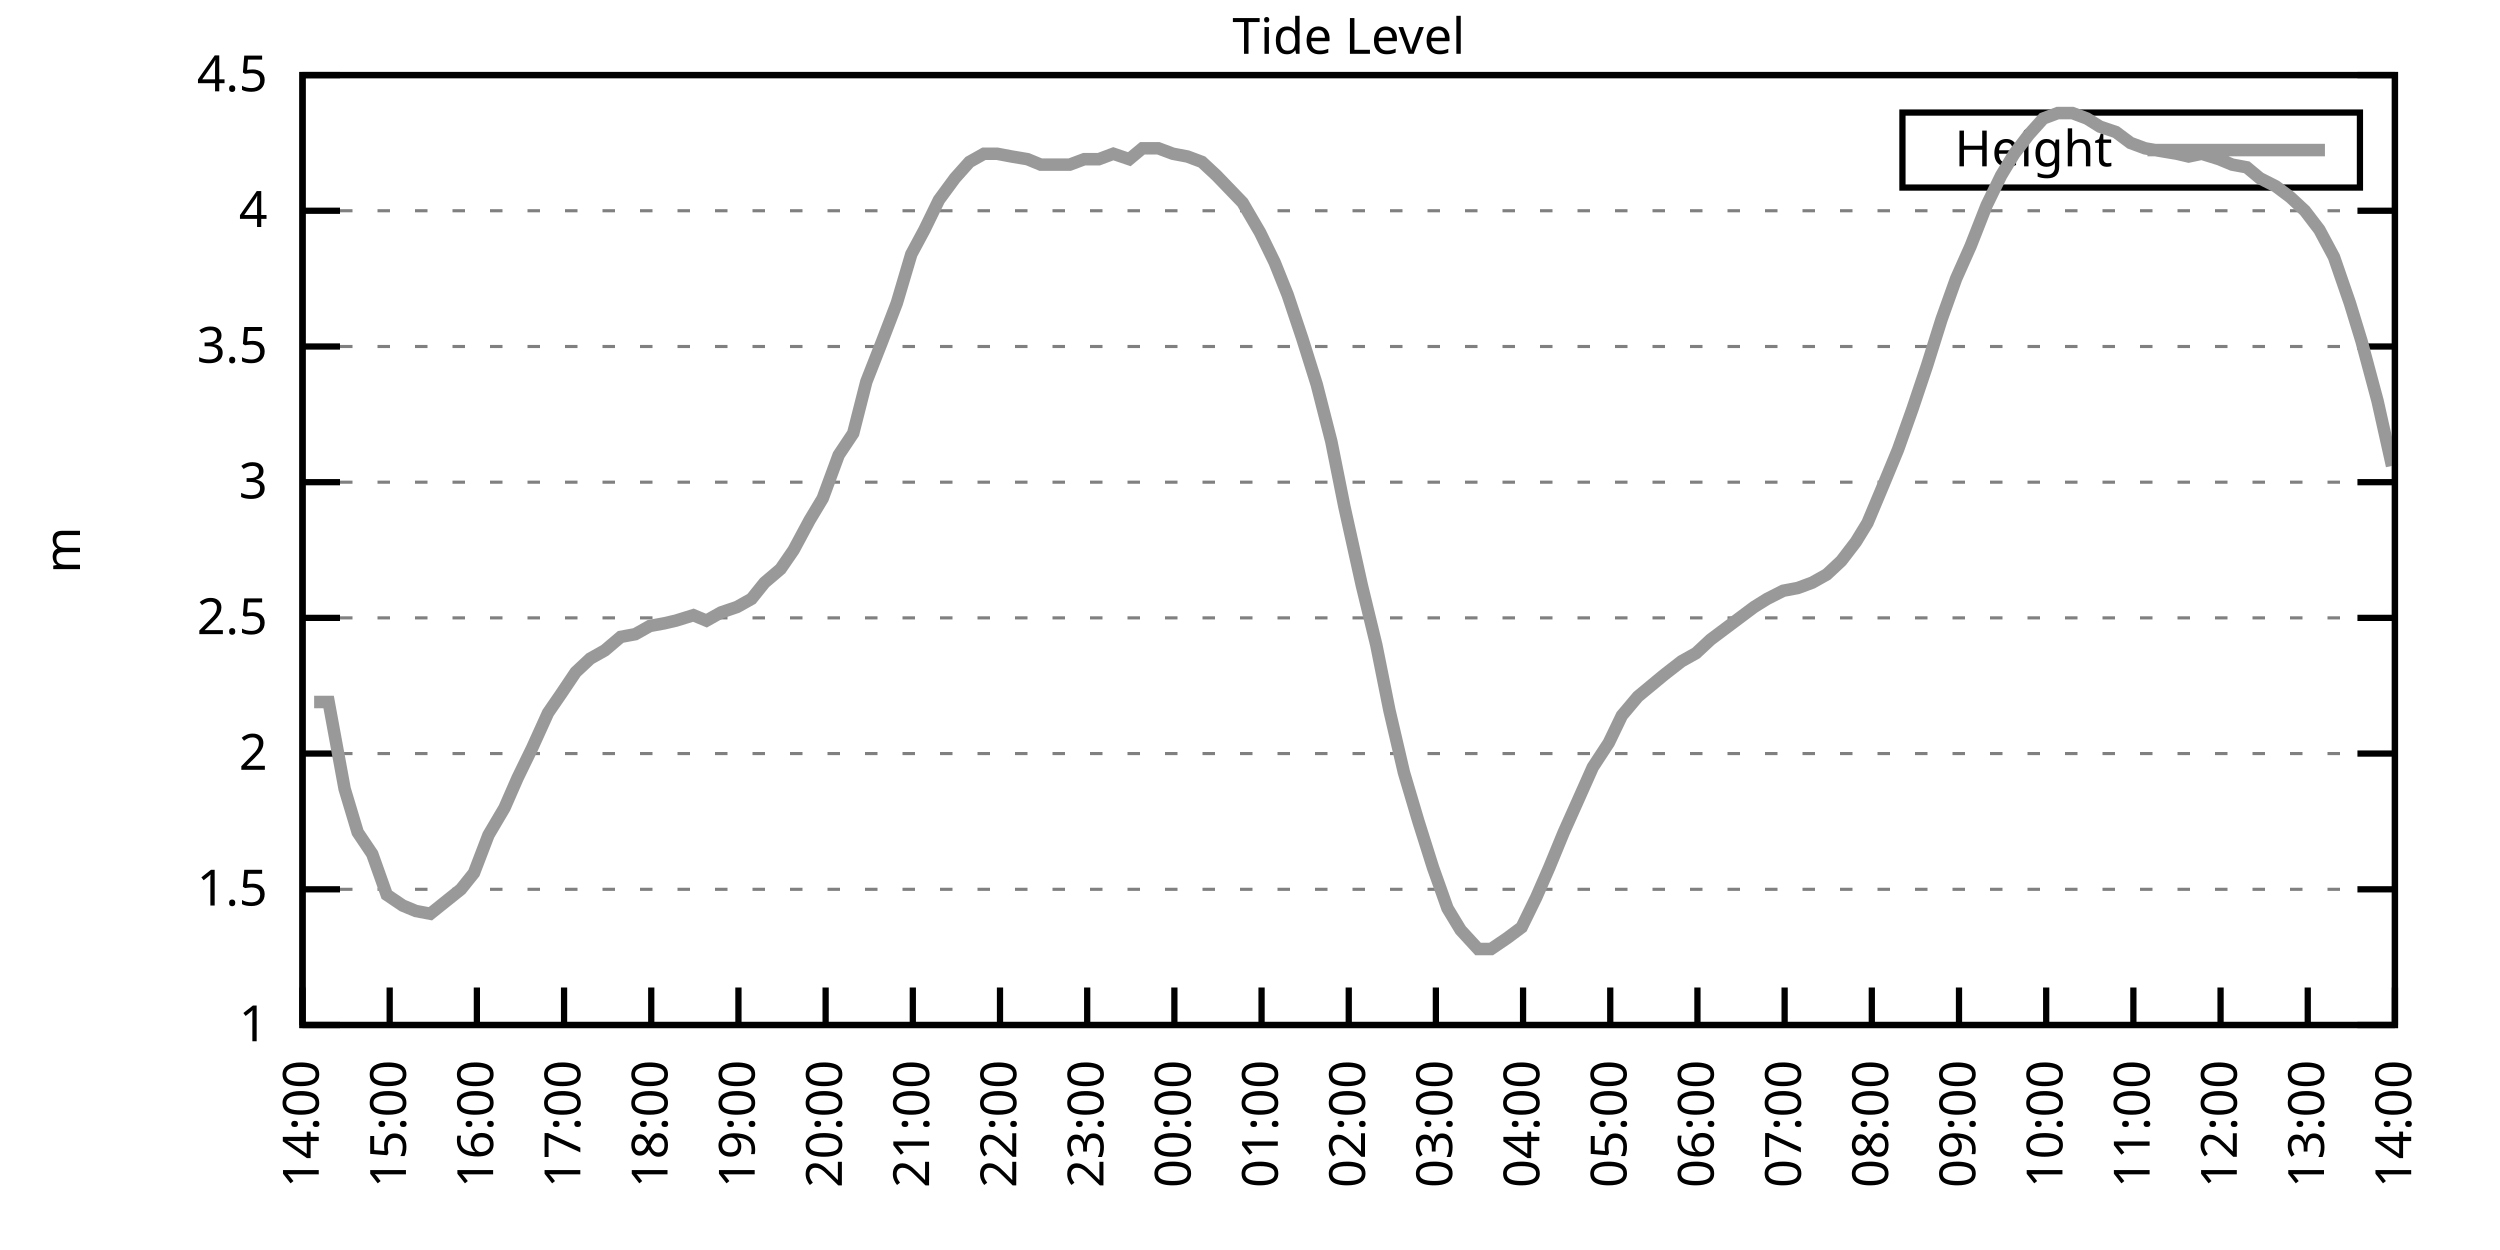
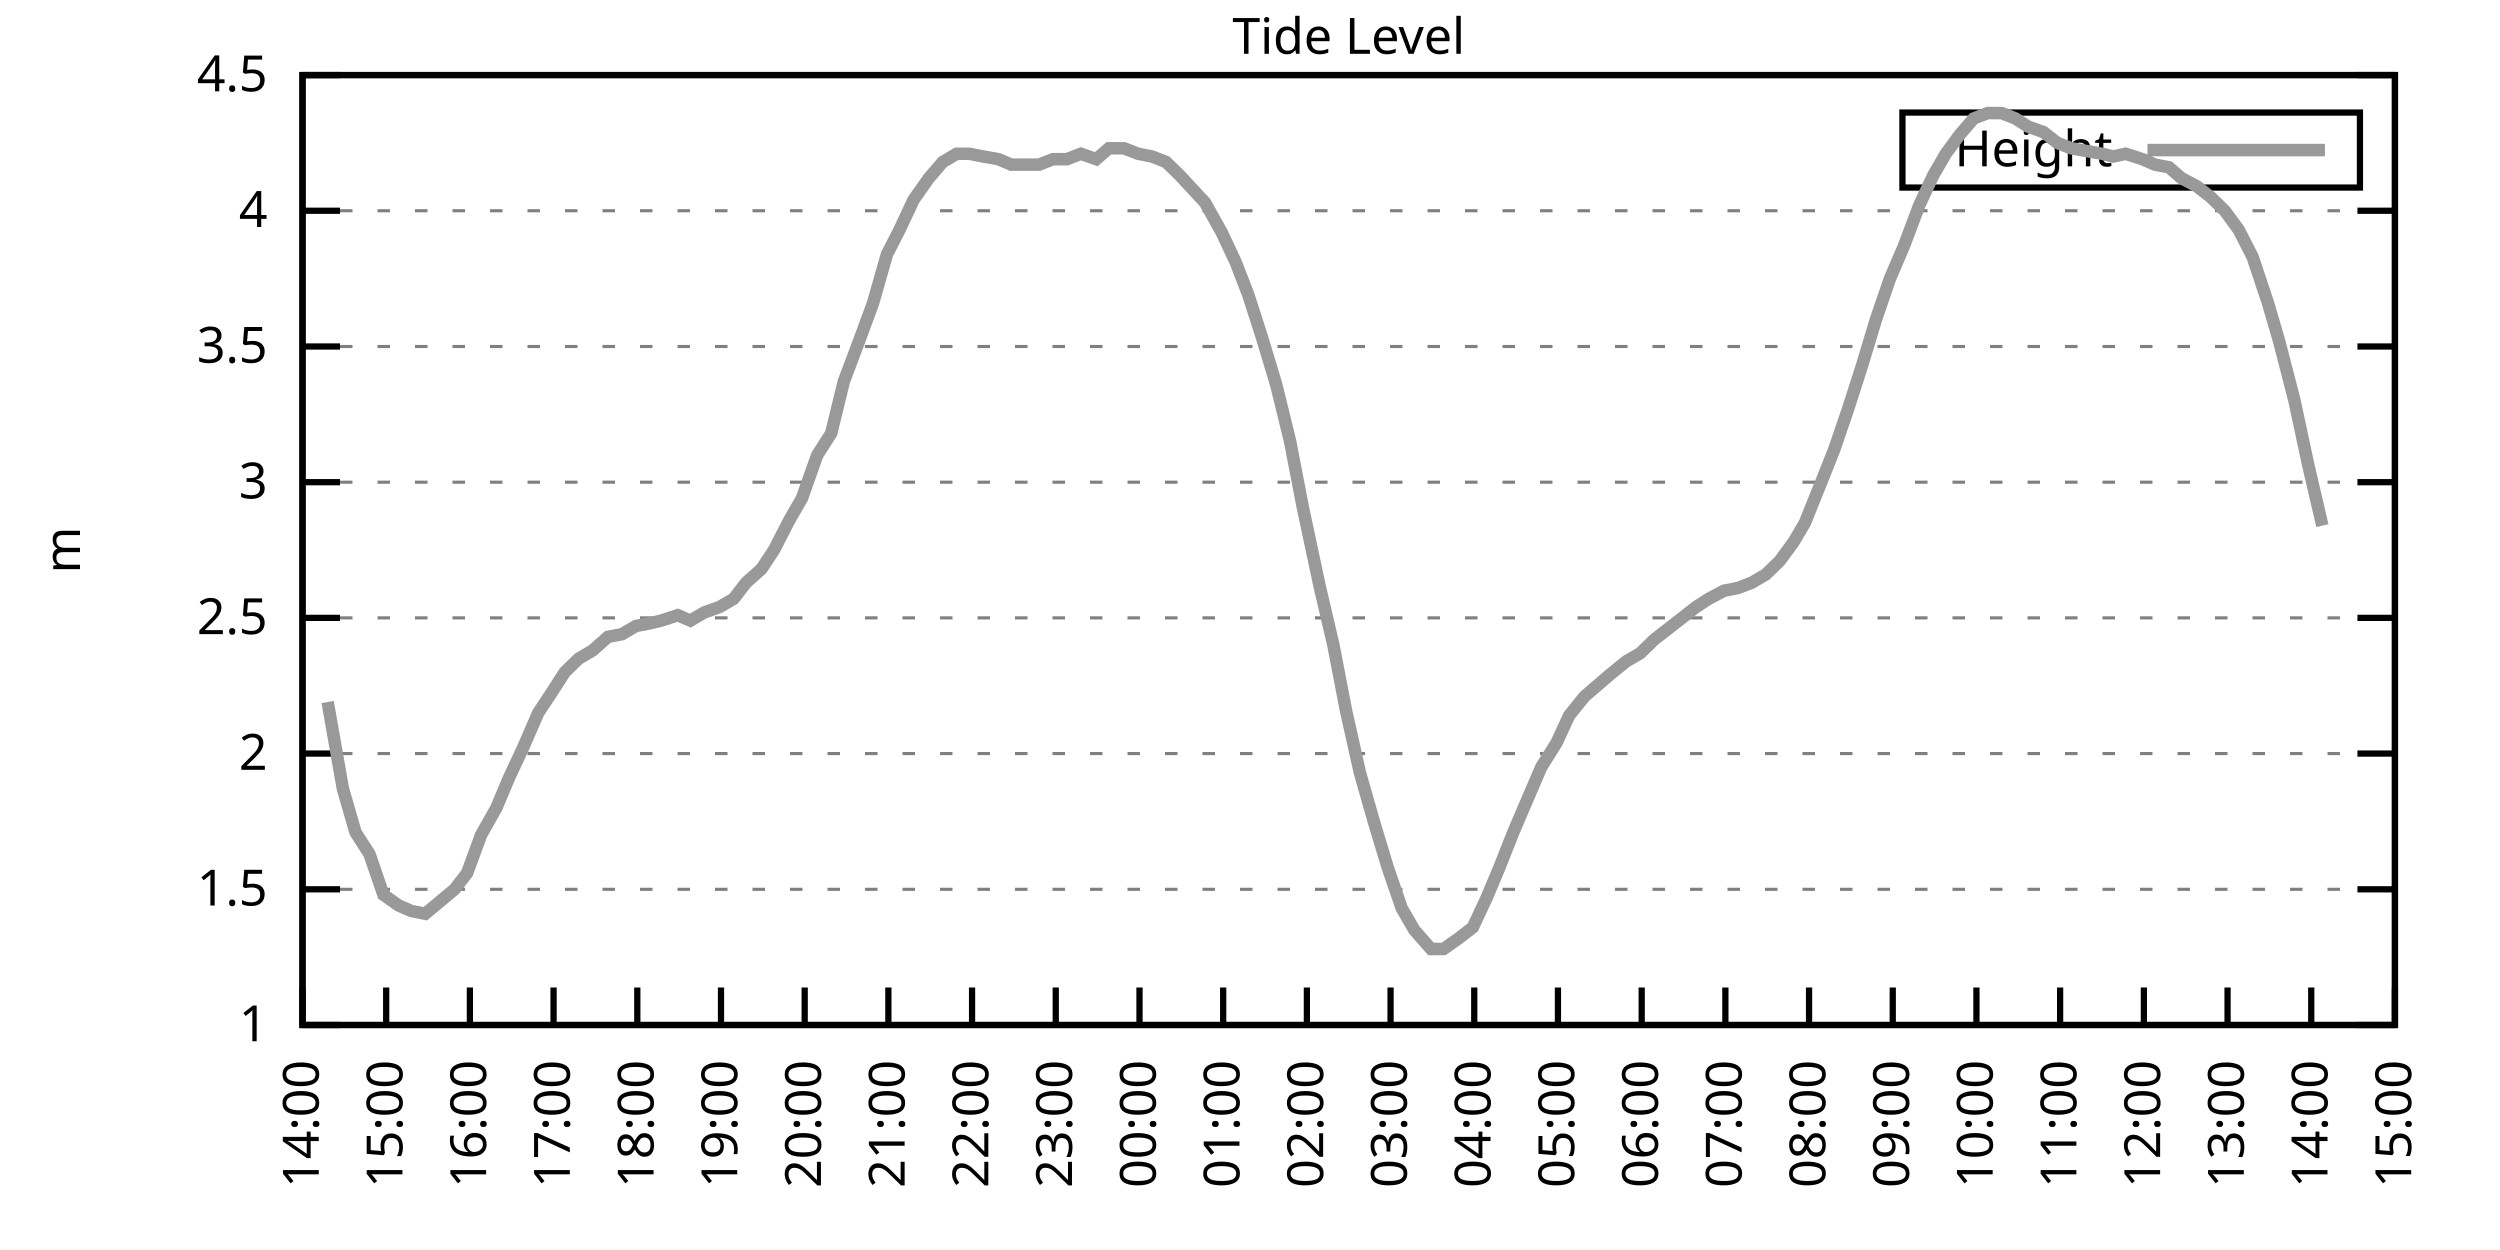
<svg xmlns="http://www.w3.org/2000/svg" xmlns:xlink="http://www.w3.org/1999/xlink" width="400" height="200" viewBox="0 0 400 200">
  <g id="gnuplot_canvas">
    <rect x="0" y="0" width="400" height="200" fill="none" />
    <defs>
      <circle id="gpDot" r="0.5" stroke-width="0.5" stroke="currentColor" />
      <path id="gpPt0" stroke-width="0.333" stroke="currentColor" d="M-1,0 h2 M0,-1 v2" />
      <path id="gpPt1" stroke-width="0.333" stroke="currentColor" d="M-1,-1 L1,1 M1,-1 L-1,1" />
      <path id="gpPt2" stroke-width="0.333" stroke="currentColor" d="M-1,0 L1,0 M0,-1 L0,1 M-1,-1 L1,1 M-1,1 L1,-1" />
      <rect id="gpPt3" stroke-width="0.333" stroke="currentColor" x="-1" y="-1" width="2" height="2" />
      <rect id="gpPt4" stroke-width="0.333" stroke="currentColor" fill="currentColor" x="-1" y="-1" width="2" height="2" />
      <circle id="gpPt5" stroke-width="0.333" stroke="currentColor" cx="0" cy="0" r="1" />
      <use xlink:href="#gpPt5" id="gpPt6" fill="currentColor" stroke="none" />
      <path id="gpPt7" stroke-width="0.333" stroke="currentColor" d="M0,-1.33 L-1.33,0.67 L1.33,0.67 z" />
      <use xlink:href="#gpPt7" id="gpPt8" fill="currentColor" stroke="none" />
      <use xlink:href="#gpPt7" id="gpPt9" stroke="currentColor" transform="rotate(180)" />
      <use xlink:href="#gpPt9" id="gpPt10" fill="currentColor" stroke="none" />
      <use xlink:href="#gpPt3" id="gpPt11" stroke="currentColor" transform="rotate(45)" />
      <use xlink:href="#gpPt11" id="gpPt12" fill="currentColor" stroke="none" />
      <path id="gpPt13" stroke-width="0.333" stroke="currentColor" d="M0,1.330 L1.265,0.411 L0.782,-1.067 L-0.782,-1.076 L-1.265,0.411 z" />
      <use xlink:href="#gpPt13" id="gpPt14" fill="currentColor" stroke="none" />
      <filter id="textbox" filterUnits="objectBoundingBox" x="0" y="0" height="1" width="1">
        <feFlood flood-color="white" flood-opacity="1" result="bgnd" />
        <feComposite in="SourceGraphic" in2="bgnd" operator="atop" />
      </filter>
      <filter id="greybox" filterUnits="objectBoundingBox" x="0" y="0" height="1" width="1">
        <feFlood flood-color="lightgrey" flood-opacity="1" result="grey" />
        <feComposite in="SourceGraphic" in2="grey" operator="atop" />
      </filter>
    </defs>
    <g fill="none" color="white" stroke="currentColor" stroke-width="1.00" stroke-linecap="butt" stroke-linejoin="miter">
</g>
    <g fill="none" color="black" stroke="currentColor" stroke-width="1.00" stroke-linecap="butt" stroke-linejoin="miter">
      <g stroke="none" shape-rendering="crispEdges">
        <polygon fill="rgb(255, 255, 255)" points="48.40,164.00 383.18,164.00 383.18,12.02 48.40,12.02 " />
      </g>
    </g>
    <g fill="none" color="black" stroke="currentColor" stroke-width="1.00" stroke-linecap="butt" stroke-linejoin="miter">
</g>
    <g fill="none" color="black" stroke="black" stroke-width="0.50" stroke-linecap="butt" stroke-linejoin="miter">
</g>
    <g fill="none" color="gray" stroke="currentColor" stroke-width="0.50" stroke-linecap="butt" stroke-linejoin="miter">
      <path stroke="gray" stroke-dasharray="2,4" class="gridline" d="M48.40,164.00 L383.19,164.00  " />
    </g>
    <g fill="none" color="gray" stroke="gray" stroke-width="1.00" stroke-linecap="butt" stroke-linejoin="miter">
</g>
    <g fill="none" color="black" stroke="currentColor" stroke-width="1.00" stroke-linecap="butt" stroke-linejoin="miter">
      <path stroke="black" d="M48.40,164.00 L54.40,164.00 M383.19,164.00 L377.19,164.00  " />
      <g transform="translate(42.80,166.60)" stroke="none" fill="black" font-family="Sans" font-size="8.00" text-anchor="end">
        <text>
          <tspan font-family="Sans"> 1</tspan>
        </text>
      </g>
    </g>
    <g fill="none" color="black" stroke="currentColor" stroke-width="1.00" stroke-linecap="butt" stroke-linejoin="miter">
</g>
    <g fill="none" color="black" stroke="black" stroke-width="0.50" stroke-linecap="butt" stroke-linejoin="miter">
</g>
    <g fill="none" color="gray" stroke="currentColor" stroke-width="0.50" stroke-linecap="butt" stroke-linejoin="miter">
      <path stroke="gray" stroke-dasharray="2,4" class="gridline" d="M48.40,142.29 L383.19,142.29  " />
    </g>
    <g fill="none" color="gray" stroke="gray" stroke-width="1.00" stroke-linecap="butt" stroke-linejoin="miter">
</g>
    <g fill="none" color="black" stroke="currentColor" stroke-width="1.00" stroke-linecap="butt" stroke-linejoin="miter">
      <path stroke="black" d="M48.40,142.29 L54.40,142.29 M383.19,142.29 L377.19,142.29  " />
      <g transform="translate(42.80,144.89)" stroke="none" fill="black" font-family="Sans" font-size="8.00" text-anchor="end">
        <text>
          <tspan font-family="Sans"> 1.5</tspan>
        </text>
      </g>
    </g>
    <g fill="none" color="black" stroke="currentColor" stroke-width="1.00" stroke-linecap="butt" stroke-linejoin="miter">
</g>
    <g fill="none" color="black" stroke="black" stroke-width="0.50" stroke-linecap="butt" stroke-linejoin="miter">
</g>
    <g fill="none" color="gray" stroke="currentColor" stroke-width="0.50" stroke-linecap="butt" stroke-linejoin="miter">
      <path stroke="gray" stroke-dasharray="2,4" class="gridline" d="M48.40,120.57 L383.19,120.57  " />
    </g>
    <g fill="none" color="gray" stroke="gray" stroke-width="1.00" stroke-linecap="butt" stroke-linejoin="miter">
</g>
    <g fill="none" color="black" stroke="currentColor" stroke-width="1.00" stroke-linecap="butt" stroke-linejoin="miter">
      <path stroke="black" d="M48.40,120.57 L54.40,120.57 M383.19,120.57 L377.19,120.57  " />
      <g transform="translate(42.80,123.17)" stroke="none" fill="black" font-family="Sans" font-size="8.00" text-anchor="end">
        <text>
          <tspan font-family="Sans"> 2</tspan>
        </text>
      </g>
    </g>
    <g fill="none" color="black" stroke="currentColor" stroke-width="1.00" stroke-linecap="butt" stroke-linejoin="miter">
</g>
    <g fill="none" color="black" stroke="black" stroke-width="0.50" stroke-linecap="butt" stroke-linejoin="miter">
</g>
    <g fill="none" color="gray" stroke="currentColor" stroke-width="0.50" stroke-linecap="butt" stroke-linejoin="miter">
      <path stroke="gray" stroke-dasharray="2,4" class="gridline" d="M48.40,98.86 L383.19,98.86  " />
    </g>
    <g fill="none" color="gray" stroke="gray" stroke-width="1.00" stroke-linecap="butt" stroke-linejoin="miter">
</g>
    <g fill="none" color="black" stroke="currentColor" stroke-width="1.00" stroke-linecap="butt" stroke-linejoin="miter">
      <path stroke="black" d="M48.40,98.86 L54.40,98.86 M383.19,98.86 L377.19,98.86  " />
      <g transform="translate(42.80,101.46)" stroke="none" fill="black" font-family="Sans" font-size="8.00" text-anchor="end">
        <text>
          <tspan font-family="Sans"> 2.5</tspan>
        </text>
      </g>
    </g>
    <g fill="none" color="black" stroke="currentColor" stroke-width="1.00" stroke-linecap="butt" stroke-linejoin="miter">
</g>
    <g fill="none" color="black" stroke="black" stroke-width="0.50" stroke-linecap="butt" stroke-linejoin="miter">
</g>
    <g fill="none" color="gray" stroke="currentColor" stroke-width="0.50" stroke-linecap="butt" stroke-linejoin="miter">
      <path stroke="gray" stroke-dasharray="2,4" class="gridline" d="M48.40,77.15 L383.19,77.15  " />
    </g>
    <g fill="none" color="gray" stroke="gray" stroke-width="1.00" stroke-linecap="butt" stroke-linejoin="miter">
</g>
    <g fill="none" color="black" stroke="currentColor" stroke-width="1.00" stroke-linecap="butt" stroke-linejoin="miter">
      <path stroke="black" d="M48.40,77.15 L54.40,77.15 M383.19,77.15 L377.19,77.15  " />
      <g transform="translate(42.80,79.75)" stroke="none" fill="black" font-family="Sans" font-size="8.00" text-anchor="end">
        <text>
          <tspan font-family="Sans"> 3</tspan>
        </text>
      </g>
    </g>
    <g fill="none" color="black" stroke="currentColor" stroke-width="1.00" stroke-linecap="butt" stroke-linejoin="miter">
</g>
    <g fill="none" color="black" stroke="black" stroke-width="0.50" stroke-linecap="butt" stroke-linejoin="miter">
</g>
    <g fill="none" color="gray" stroke="currentColor" stroke-width="0.50" stroke-linecap="butt" stroke-linejoin="miter">
      <path stroke="gray" stroke-dasharray="2,4" class="gridline" d="M48.40,55.44 L383.19,55.44  " />
    </g>
    <g fill="none" color="gray" stroke="gray" stroke-width="1.00" stroke-linecap="butt" stroke-linejoin="miter">
</g>
    <g fill="none" color="black" stroke="currentColor" stroke-width="1.00" stroke-linecap="butt" stroke-linejoin="miter">
      <path stroke="black" d="M48.40,55.44 L54.40,55.44 M383.19,55.44 L377.19,55.44  " />
      <g transform="translate(42.80,58.04)" stroke="none" fill="black" font-family="Sans" font-size="8.00" text-anchor="end">
        <text>
          <tspan font-family="Sans"> 3.5</tspan>
        </text>
      </g>
    </g>
    <g fill="none" color="black" stroke="currentColor" stroke-width="1.00" stroke-linecap="butt" stroke-linejoin="miter">
</g>
    <g fill="none" color="black" stroke="black" stroke-width="0.50" stroke-linecap="butt" stroke-linejoin="miter">
</g>
    <g fill="none" color="gray" stroke="currentColor" stroke-width="0.50" stroke-linecap="butt" stroke-linejoin="miter">
      <path stroke="gray" stroke-dasharray="2,4" class="gridline" d="M48.40,33.72 L383.19,33.72  " />
    </g>
    <g fill="none" color="gray" stroke="gray" stroke-width="1.00" stroke-linecap="butt" stroke-linejoin="miter">
</g>
    <g fill="none" color="black" stroke="currentColor" stroke-width="1.00" stroke-linecap="butt" stroke-linejoin="miter">
      <path stroke="black" d="M48.40,33.72 L54.40,33.72 M383.19,33.72 L377.19,33.72  " />
      <g transform="translate(42.80,36.32)" stroke="none" fill="black" font-family="Sans" font-size="8.00" text-anchor="end">
        <text>
          <tspan font-family="Sans"> 4</tspan>
        </text>
      </g>
    </g>
    <g fill="none" color="black" stroke="currentColor" stroke-width="1.00" stroke-linecap="butt" stroke-linejoin="miter">
</g>
    <g fill="none" color="black" stroke="black" stroke-width="0.50" stroke-linecap="butt" stroke-linejoin="miter">
</g>
    <g fill="none" color="gray" stroke="currentColor" stroke-width="0.50" stroke-linecap="butt" stroke-linejoin="miter">
      <path stroke="gray" stroke-dasharray="2,4" class="gridline" d="M48.40,12.01 L383.19,12.01  " />
    </g>
    <g fill="none" color="gray" stroke="gray" stroke-width="1.00" stroke-linecap="butt" stroke-linejoin="miter">
</g>
    <g fill="none" color="black" stroke="currentColor" stroke-width="1.00" stroke-linecap="butt" stroke-linejoin="miter">
      <path stroke="black" d="M48.40,12.01 L54.40,12.01 M383.19,12.01 L377.19,12.01  " />
      <g transform="translate(42.80,14.61)" stroke="none" fill="black" font-family="Sans" font-size="8.00" text-anchor="end">
        <text>
          <tspan font-family="Sans"> 4.5</tspan>
        </text>
      </g>
    </g>
    <g fill="none" color="black" stroke="currentColor" stroke-width="1.00" stroke-linecap="butt" stroke-linejoin="miter">
      <path stroke="black" d="M48.40,164.00 L48.40,158.00  " />
      <g transform="translate(51.00,169.60) rotate(270.00)" stroke="none" fill="black" font-family="Sans" font-size="8.00" text-anchor="end">
        <text>
          <tspan font-family="Sans">14:00</tspan>
        </text>
      </g>
    </g>
    <g fill="none" color="black" stroke="currentColor" stroke-width="1.00" stroke-linecap="butt" stroke-linejoin="miter">
-       <path stroke="black" d="M62.35,164.00 L62.35,158.00  " />
-       <g transform="translate(64.95,169.60) rotate(270.00)" stroke="none" fill="black" font-family="Sans" font-size="8.00" text-anchor="end">
+       <path stroke="black" d="M61.79,164.00 L61.79,158.00  " />
+       <g transform="translate(64.39,169.60) rotate(270.00)" stroke="none" fill="black" font-family="Sans" font-size="8.00" text-anchor="end">
        <text>
          <tspan font-family="Sans">15:00</tspan>
        </text>
      </g>
    </g>
    <g fill="none" color="black" stroke="currentColor" stroke-width="1.00" stroke-linecap="butt" stroke-linejoin="miter">
-       <path stroke="black" d="M76.30,164.00 L76.30,158.00  " />
-       <g transform="translate(78.90,169.60) rotate(270.00)" stroke="none" fill="black" font-family="Sans" font-size="8.00" text-anchor="end">
+       <path stroke="black" d="M75.18,164.00 L75.18,158.00  " />
+       <g transform="translate(77.78,169.60) rotate(270.00)" stroke="none" fill="black" font-family="Sans" font-size="8.00" text-anchor="end">
        <text>
          <tspan font-family="Sans">16:00</tspan>
        </text>
      </g>
    </g>
    <g fill="none" color="black" stroke="currentColor" stroke-width="1.00" stroke-linecap="butt" stroke-linejoin="miter">
-       <path stroke="black" d="M90.25,164.00 L90.25,158.00  " />
-       <g transform="translate(92.85,169.60) rotate(270.00)" stroke="none" fill="black" font-family="Sans" font-size="8.00" text-anchor="end">
+       <path stroke="black" d="M88.57,164.00 L88.57,158.00  " />
+       <g transform="translate(91.17,169.60) rotate(270.00)" stroke="none" fill="black" font-family="Sans" font-size="8.00" text-anchor="end">
        <text>
          <tspan font-family="Sans">17:00</tspan>
        </text>
      </g>
    </g>
    <g fill="none" color="black" stroke="currentColor" stroke-width="1.00" stroke-linecap="butt" stroke-linejoin="miter">
-       <path stroke="black" d="M104.20,164.00 L104.20,158.00  " />
-       <g transform="translate(106.80,169.60) rotate(270.00)" stroke="none" fill="black" font-family="Sans" font-size="8.00" text-anchor="end">
+       <path stroke="black" d="M101.97,164.00 L101.97,158.00  " />
+       <g transform="translate(104.57,169.60) rotate(270.00)" stroke="none" fill="black" font-family="Sans" font-size="8.00" text-anchor="end">
        <text>
          <tspan font-family="Sans">18:00</tspan>
        </text>
      </g>
    </g>
    <g fill="none" color="black" stroke="currentColor" stroke-width="1.00" stroke-linecap="butt" stroke-linejoin="miter">
-       <path stroke="black" d="M118.15,164.00 L118.15,158.00  " />
-       <g transform="translate(120.75,169.60) rotate(270.00)" stroke="none" fill="black" font-family="Sans" font-size="8.00" text-anchor="end">
+       <path stroke="black" d="M115.36,164.00 L115.36,158.00  " />
+       <g transform="translate(117.96,169.60) rotate(270.00)" stroke="none" fill="black" font-family="Sans" font-size="8.00" text-anchor="end">
        <text>
          <tspan font-family="Sans">19:00</tspan>
        </text>
      </g>
    </g>
    <g fill="none" color="black" stroke="currentColor" stroke-width="1.00" stroke-linecap="butt" stroke-linejoin="miter">
-       <path stroke="black" d="M132.10,164.00 L132.10,158.00  " />
-       <g transform="translate(134.70,169.60) rotate(270.00)" stroke="none" fill="black" font-family="Sans" font-size="8.00" text-anchor="end">
+       <path stroke="black" d="M128.75,164.00 L128.75,158.00  " />
+       <g transform="translate(131.35,169.60) rotate(270.00)" stroke="none" fill="black" font-family="Sans" font-size="8.00" text-anchor="end">
        <text>
          <tspan font-family="Sans">20:00</tspan>
        </text>
      </g>
    </g>
    <g fill="none" color="black" stroke="currentColor" stroke-width="1.00" stroke-linecap="butt" stroke-linejoin="miter">
-       <path stroke="black" d="M146.05,164.00 L146.05,158.00  " />
-       <g transform="translate(148.65,169.60) rotate(270.00)" stroke="none" fill="black" font-family="Sans" font-size="8.00" text-anchor="end">
+       <path stroke="black" d="M142.14,164.00 L142.14,158.00  " />
+       <g transform="translate(144.74,169.60) rotate(270.00)" stroke="none" fill="black" font-family="Sans" font-size="8.00" text-anchor="end">
        <text>
          <tspan font-family="Sans">21:00</tspan>
        </text>
      </g>
    </g>
    <g fill="none" color="black" stroke="currentColor" stroke-width="1.00" stroke-linecap="butt" stroke-linejoin="miter">
-       <path stroke="black" d="M160.00,164.00 L160.00,158.00  " />
-       <g transform="translate(162.60,169.60) rotate(270.00)" stroke="none" fill="black" font-family="Sans" font-size="8.00" text-anchor="end">
+       <path stroke="black" d="M155.53,164.00 L155.53,158.00  " />
+       <g transform="translate(158.13,169.60) rotate(270.00)" stroke="none" fill="black" font-family="Sans" font-size="8.00" text-anchor="end">
        <text>
          <tspan font-family="Sans">22:00</tspan>
        </text>
      </g>
    </g>
    <g fill="none" color="black" stroke="currentColor" stroke-width="1.00" stroke-linecap="butt" stroke-linejoin="miter">
-       <path stroke="black" d="M173.95,164.00 L173.95,158.00  " />
-       <g transform="translate(176.55,169.60) rotate(270.00)" stroke="none" fill="black" font-family="Sans" font-size="8.00" text-anchor="end">
+       <path stroke="black" d="M168.92,164.00 L168.92,158.00  " />
+       <g transform="translate(171.52,169.60) rotate(270.00)" stroke="none" fill="black" font-family="Sans" font-size="8.00" text-anchor="end">
        <text>
          <tspan font-family="Sans">23:00</tspan>
        </text>
      </g>
    </g>
    <g fill="none" color="black" stroke="currentColor" stroke-width="1.00" stroke-linecap="butt" stroke-linejoin="miter">
-       <path stroke="black" d="M187.90,164.00 L187.90,158.00  " />
-       <g transform="translate(190.50,169.60) rotate(270.00)" stroke="none" fill="black" font-family="Sans" font-size="8.00" text-anchor="end">
+       <path stroke="black" d="M182.32,164.00 L182.32,158.00  " />
+       <g transform="translate(184.92,169.60) rotate(270.00)" stroke="none" fill="black" font-family="Sans" font-size="8.00" text-anchor="end">
        <text>
          <tspan font-family="Sans">00:00</tspan>
        </text>
      </g>
    </g>
    <g fill="none" color="black" stroke="currentColor" stroke-width="1.00" stroke-linecap="butt" stroke-linejoin="miter">
-       <path stroke="black" d="M201.85,164.00 L201.85,158.00  " />
-       <g transform="translate(204.45,169.60) rotate(270.00)" stroke="none" fill="black" font-family="Sans" font-size="8.00" text-anchor="end">
+       <path stroke="black" d="M195.71,164.00 L195.71,158.00  " />
+       <g transform="translate(198.31,169.60) rotate(270.00)" stroke="none" fill="black" font-family="Sans" font-size="8.00" text-anchor="end">
        <text>
          <tspan font-family="Sans">01:00</tspan>
        </text>
      </g>
    </g>
    <g fill="none" color="black" stroke="currentColor" stroke-width="1.00" stroke-linecap="butt" stroke-linejoin="miter">
-       <path stroke="black" d="M215.80,164.00 L215.80,158.00  " />
-       <g transform="translate(218.40,169.60) rotate(270.00)" stroke="none" fill="black" font-family="Sans" font-size="8.00" text-anchor="end">
+       <path stroke="black" d="M209.10,164.00 L209.10,158.00  " />
+       <g transform="translate(211.70,169.60) rotate(270.00)" stroke="none" fill="black" font-family="Sans" font-size="8.00" text-anchor="end">
        <text>
          <tspan font-family="Sans">02:00</tspan>
        </text>
      </g>
    </g>
    <g fill="none" color="black" stroke="currentColor" stroke-width="1.00" stroke-linecap="butt" stroke-linejoin="miter">
-       <path stroke="black" d="M229.74,164.00 L229.74,158.00  " />
-       <g transform="translate(232.34,169.60) rotate(270.00)" stroke="none" fill="black" font-family="Sans" font-size="8.00" text-anchor="end">
+       <path stroke="black" d="M222.49,164.00 L222.49,158.00  " />
+       <g transform="translate(225.09,169.60) rotate(270.00)" stroke="none" fill="black" font-family="Sans" font-size="8.00" text-anchor="end">
        <text>
          <tspan font-family="Sans">03:00</tspan>
        </text>
      </g>
    </g>
    <g fill="none" color="black" stroke="currentColor" stroke-width="1.00" stroke-linecap="butt" stroke-linejoin="miter">
-       <path stroke="black" d="M243.69,164.00 L243.69,158.00  " />
-       <g transform="translate(246.29,169.60) rotate(270.00)" stroke="none" fill="black" font-family="Sans" font-size="8.00" text-anchor="end">
+       <path stroke="black" d="M235.88,164.00 L235.88,158.00  " />
+       <g transform="translate(238.48,169.60) rotate(270.00)" stroke="none" fill="black" font-family="Sans" font-size="8.00" text-anchor="end">
        <text>
          <tspan font-family="Sans">04:00</tspan>
        </text>
      </g>
    </g>
    <g fill="none" color="black" stroke="currentColor" stroke-width="1.00" stroke-linecap="butt" stroke-linejoin="miter">
-       <path stroke="black" d="M257.64,164.00 L257.64,158.00  " />
-       <g transform="translate(260.24,169.60) rotate(270.00)" stroke="none" fill="black" font-family="Sans" font-size="8.00" text-anchor="end">
+       <path stroke="black" d="M249.27,164.00 L249.27,158.00  " />
+       <g transform="translate(251.87,169.60) rotate(270.00)" stroke="none" fill="black" font-family="Sans" font-size="8.00" text-anchor="end">
        <text>
          <tspan font-family="Sans">05:00</tspan>
        </text>
      </g>
    </g>
    <g fill="none" color="black" stroke="currentColor" stroke-width="1.00" stroke-linecap="butt" stroke-linejoin="miter">
-       <path stroke="black" d="M271.59,164.00 L271.59,158.00  " />
-       <g transform="translate(274.19,169.60) rotate(270.00)" stroke="none" fill="black" font-family="Sans" font-size="8.00" text-anchor="end">
+       <path stroke="black" d="M262.67,164.00 L262.67,158.00  " />
+       <g transform="translate(265.27,169.60) rotate(270.00)" stroke="none" fill="black" font-family="Sans" font-size="8.00" text-anchor="end">
        <text>
          <tspan font-family="Sans">06:00</tspan>
        </text>
      </g>
    </g>
    <g fill="none" color="black" stroke="currentColor" stroke-width="1.00" stroke-linecap="butt" stroke-linejoin="miter">
-       <path stroke="black" d="M285.54,164.00 L285.54,158.00  " />
-       <g transform="translate(288.14,169.60) rotate(270.00)" stroke="none" fill="black" font-family="Sans" font-size="8.00" text-anchor="end">
+       <path stroke="black" d="M276.06,164.00 L276.06,158.00  " />
+       <g transform="translate(278.66,169.60) rotate(270.00)" stroke="none" fill="black" font-family="Sans" font-size="8.00" text-anchor="end">
        <text>
          <tspan font-family="Sans">07:00</tspan>
        </text>
      </g>
    </g>
    <g fill="none" color="black" stroke="currentColor" stroke-width="1.00" stroke-linecap="butt" stroke-linejoin="miter">
-       <path stroke="black" d="M299.49,164.00 L299.49,158.00  " />
-       <g transform="translate(302.09,169.60) rotate(270.00)" stroke="none" fill="black" font-family="Sans" font-size="8.00" text-anchor="end">
+       <path stroke="black" d="M289.45,164.00 L289.45,158.00  " />
+       <g transform="translate(292.05,169.60) rotate(270.00)" stroke="none" fill="black" font-family="Sans" font-size="8.00" text-anchor="end">
        <text>
          <tspan font-family="Sans">08:00</tspan>
        </text>
      </g>
    </g>
    <g fill="none" color="black" stroke="currentColor" stroke-width="1.00" stroke-linecap="butt" stroke-linejoin="miter">
-       <path stroke="black" d="M313.44,164.00 L313.44,158.00  " />
-       <g transform="translate(316.04,169.60) rotate(270.00)" stroke="none" fill="black" font-family="Sans" font-size="8.00" text-anchor="end">
+       <path stroke="black" d="M302.84,164.00 L302.84,158.00  " />
+       <g transform="translate(305.44,169.60) rotate(270.00)" stroke="none" fill="black" font-family="Sans" font-size="8.00" text-anchor="end">
        <text>
          <tspan font-family="Sans">09:00</tspan>
        </text>
      </g>
    </g>
    <g fill="none" color="black" stroke="currentColor" stroke-width="1.00" stroke-linecap="butt" stroke-linejoin="miter">
-       <path stroke="black" d="M327.39,164.00 L327.39,158.00  " />
-       <g transform="translate(329.99,169.60) rotate(270.00)" stroke="none" fill="black" font-family="Sans" font-size="8.00" text-anchor="end">
+       <path stroke="black" d="M316.23,164.00 L316.23,158.00  " />
+       <g transform="translate(318.83,169.60) rotate(270.00)" stroke="none" fill="black" font-family="Sans" font-size="8.00" text-anchor="end">
        <text>
          <tspan font-family="Sans">10:00</tspan>
        </text>
      </g>
    </g>
    <g fill="none" color="black" stroke="currentColor" stroke-width="1.00" stroke-linecap="butt" stroke-linejoin="miter">
-       <path stroke="black" d="M341.34,164.00 L341.34,158.00  " />
-       <g transform="translate(343.94,169.60) rotate(270.00)" stroke="none" fill="black" font-family="Sans" font-size="8.00" text-anchor="end">
+       <path stroke="black" d="M329.62,164.00 L329.62,158.00  " />
+       <g transform="translate(332.22,169.60) rotate(270.00)" stroke="none" fill="black" font-family="Sans" font-size="8.00" text-anchor="end">
        <text>
          <tspan font-family="Sans">11:00</tspan>
        </text>
      </g>
    </g>
    <g fill="none" color="black" stroke="currentColor" stroke-width="1.00" stroke-linecap="butt" stroke-linejoin="miter">
-       <path stroke="black" d="M355.29,164.00 L355.29,158.00  " />
-       <g transform="translate(357.89,169.60) rotate(270.00)" stroke="none" fill="black" font-family="Sans" font-size="8.00" text-anchor="end">
+       <path stroke="black" d="M343.02,164.00 L343.02,158.00  " />
+       <g transform="translate(345.62,169.60) rotate(270.00)" stroke="none" fill="black" font-family="Sans" font-size="8.00" text-anchor="end">
        <text>
          <tspan font-family="Sans">12:00</tspan>
        </text>
      </g>
    </g>
    <g fill="none" color="black" stroke="currentColor" stroke-width="1.00" stroke-linecap="butt" stroke-linejoin="miter">
-       <path stroke="black" d="M369.24,164.00 L369.24,158.00  " />
-       <g transform="translate(371.84,169.60) rotate(270.00)" stroke="none" fill="black" font-family="Sans" font-size="8.00" text-anchor="end">
+       <path stroke="black" d="M356.41,164.00 L356.41,158.00  " />
+       <g transform="translate(359.01,169.60) rotate(270.00)" stroke="none" fill="black" font-family="Sans" font-size="8.00" text-anchor="end">
        <text>
          <tspan font-family="Sans">13:00</tspan>
+         </text>
+       </g>
+     </g>
+     <g fill="none" color="black" stroke="currentColor" stroke-width="1.00" stroke-linecap="butt" stroke-linejoin="miter">
+       <path stroke="black" d="M369.80,164.00 L369.80,158.00  " />
+       <g transform="translate(372.40,169.60) rotate(270.00)" stroke="none" fill="black" font-family="Sans" font-size="8.00" text-anchor="end">
+         <text>
+           <tspan font-family="Sans">14:00</tspan>
        </text>
      </g>
    </g>
    <g fill="none" color="black" stroke="currentColor" stroke-width="1.00" stroke-linecap="butt" stroke-linejoin="miter">
      <path stroke="black" d="M383.19,164.00 L383.19,158.00  " />
      <g transform="translate(385.79,169.60) rotate(270.00)" stroke="none" fill="black" font-family="Sans" font-size="8.00" text-anchor="end">
        <text>
-           <tspan font-family="Sans">14:00</tspan>
+           <tspan font-family="Sans">15:00</tspan>
        </text>
      </g>
    </g>
    <g fill="none" color="black" stroke="currentColor" stroke-width="1.00" stroke-linecap="butt" stroke-linejoin="miter">
</g>
    <g fill="none" color="black" stroke="currentColor" stroke-width="1.00" stroke-linecap="butt" stroke-linejoin="miter">
      <path stroke="black" d="M48.40,12.01 L48.40,164.00 L383.19,164.00 L383.19,12.01 L48.40,12.01 Z  " />
    </g>
    <g fill="none" color="black" stroke="currentColor" stroke-width="1.00" stroke-linecap="butt" stroke-linejoin="miter">
</g>
    <g fill="none" color="black" stroke="currentColor" stroke-width="1.00" stroke-linecap="butt" stroke-linejoin="miter">
      <path stroke="black" d="M304.39,30.01 L304.39,18.01 L377.59,18.01 L377.59,30.01 L304.39,30.01 Z  " />
    </g>
    <g id="Tide_level_plot_1">
      <g fill="none" color="white" stroke="black" stroke-width="2.00" stroke-linecap="butt" stroke-linejoin="miter">
</g>
      <g fill="none" color="black" stroke="currentColor" stroke-width="2.00" stroke-linecap="butt" stroke-linejoin="miter">
        <g transform="translate(337.99,26.61)" stroke="none" fill="black" font-family="Sans" font-size="8.00" text-anchor="end">
          <text>
            <tspan font-family="Sans">Height</tspan>
          </text>
        </g>
      </g>
      <g fill="none" color="black" stroke="currentColor" stroke-width="2.00" stroke-linecap="butt" stroke-linejoin="miter">
-         <path stroke="rgb(153, 153, 153)" d="M343.59,24.01 L371.99,24.01 M50.26,112.32 L52.58,112.32 L55.14,126.22 L57.23,133.17 L59.56,136.64 L61.88,143.16   L64.44,144.89 L66.53,145.76 L68.86,146.20 L73.74,142.29 L75.83,139.68 L78.16,133.60 L80.72,129.26 L82.81,124.48   L85.13,119.71 L87.69,114.06 L89.78,111.02 L92.11,107.55 L94.43,105.38 L96.76,104.07 L99.32,101.90 L101.64,101.47   L103.97,100.16 L106.29,99.73 L108.15,99.30 L110.94,98.43 L113.03,99.30 L115.36,97.99 L117.92,97.12 L120.24,95.82   L122.33,93.22 L124.89,91.04 L126.98,88.00 L129.54,83.23 L131.63,79.75 L134.19,72.81 L136.51,69.33 L138.61,61.08   L141.16,54.57 L143.49,48.49 L145.81,40.67 L147.91,36.76 L150.23,31.99 L152.79,28.51 L155.11,25.91 L157.44,24.60   L159.53,24.60 L161.86,25.04 L164.41,25.47 L166.51,26.34 L168.83,26.34 L171.16,26.34 L173.48,25.47 L175.81,25.47   L178.13,24.60 L180.69,25.47 L182.78,23.73 L185.34,23.73 L187.66,24.60 L189.99,25.04 L192.31,25.91 L194.64,28.08   L196.73,30.25 L198.82,32.42 L201.61,37.20 L203.94,41.97 L206.03,47.18 L208.36,54.13 L210.68,61.52 L213.01,70.63   L215.10,81.06 L217.89,93.65 L220.21,103.20 L222.30,113.63 L224.63,123.61 L226.95,131.43 L229.28,138.81 L231.60,145.33   L233.70,148.80 L236.49,151.84 L238.58,151.84 L241.14,150.10 L243.46,148.37 L245.79,143.59 L247.88,138.81 L250.20,133.17   L252.53,127.96 L254.85,122.75 L257.41,118.84 L259.50,114.49 L262.06,111.45 L266.25,107.98 L269.04,105.81 L271.36,104.51   L273.69,102.34 L276.01,100.60 L280.66,97.12 L282.75,95.82 L285.31,94.52 L287.64,94.08 L289.96,93.22 L292.29,91.91   L294.61,89.74 L296.94,86.70 L298.80,83.66 L301.35,77.58 L303.68,71.94 L306.00,65.42 L308.33,58.48 L310.65,51.09   L312.98,44.58 L315.30,39.37 L317.86,32.85 L320.18,28.08 L322.28,24.60 L324.60,21.56 L326.93,18.96 L329.25,18.09   L331.58,18.09 L333.90,18.96 L335.99,20.26 L338.55,21.13 L340.88,22.87 L343.20,23.73 L345.76,24.17 L348.32,24.60   L350.18,25.04 L352.27,24.60 L355.06,25.47 L357.15,26.34 L359.48,26.77 L361.57,28.51 L364.13,29.81 L366.45,31.55   L368.78,33.72 L371.10,36.76 L373.43,41.11 L375.98,48.49 L377.84,54.57 L380.40,64.12 L382.73,74.54  " />
+         <path stroke="rgb(153, 153, 153)" d="M343.59,24.01 L371.99,24.01 M52.42,112.32 L54.87,126.22 L56.88,133.17 L59.11,136.64 L61.35,143.16 L63.80,144.89   L65.81,145.76 L68.04,146.20 L72.73,142.29 L74.74,139.68 L76.97,133.60 L79.42,129.26 L81.43,124.48 L83.66,119.71   L86.12,114.06 L88.13,111.02 L90.36,107.55 L92.59,105.38 L94.82,104.07 L97.28,101.90 L99.51,101.47 L101.74,100.16   L103.98,99.73 L105.76,99.30 L108.44,98.43 L110.45,99.30 L112.68,97.99 L115.13,97.12 L117.37,95.82 L119.38,93.22   L121.83,91.04 L123.84,88.00 L126.29,83.23 L128.30,79.75 L130.76,72.81 L132.99,69.33 L135.00,61.08 L137.45,54.57   L139.69,48.49 L141.92,40.67 L143.93,36.76 L146.16,31.99 L148.61,28.51 L150.85,25.91 L153.08,24.60 L155.09,24.60   L157.32,25.04 L159.77,25.47 L161.78,26.34 L164.01,26.34 L166.25,26.34 L168.48,25.47 L170.71,25.47 L172.94,24.60   L175.40,25.47 L177.41,23.73 L179.86,23.73 L182.09,24.60 L184.32,25.04 L186.56,25.91 L188.79,28.08 L190.80,30.25   L192.81,32.42 L195.48,37.20 L197.72,41.97 L199.73,47.18 L201.96,54.13 L204.19,61.52 L206.42,70.63 L208.43,81.06   L211.11,93.65 L213.34,103.20 L215.35,113.63 L217.58,123.61 L219.81,131.43 L222.04,138.81 L224.28,145.33 L226.29,148.80   L228.96,151.84 L230.97,151.84 L233.43,150.10 L235.66,148.37 L237.89,143.59 L239.90,138.81 L242.13,133.17 L244.36,127.96   L246.60,122.75 L249.05,118.84 L251.06,114.49 L253.51,111.45 L257.53,107.98 L260.21,105.81 L262.44,104.51 L264.67,102.34   L266.91,100.60 L271.37,97.12 L273.38,95.82 L275.83,94.52 L278.07,94.08 L280.30,93.22 L282.53,91.91 L284.76,89.74   L286.99,86.70 L288.78,83.66 L291.23,77.58 L293.47,71.94 L295.70,65.42 L297.93,58.48 L300.16,51.09 L302.39,44.58   L304.63,39.37 L307.08,32.85 L309.31,28.08 L311.32,24.60 L313.55,21.56 L315.79,18.96 L318.02,18.09 L320.25,18.09   L322.48,18.96 L324.49,20.26 L326.95,21.13 L329.18,22.87 L331.41,23.73 L333.86,24.17 L336.32,24.60 L338.10,25.04   L340.11,24.60 L342.79,25.47 L344.80,26.34 L347.03,26.77 L349.04,28.51 L351.50,29.81 L353.73,31.55 L355.96,33.72   L358.19,36.76 L360.42,41.11 L362.88,48.49 L364.66,54.57 L367.12,64.12 L369.35,74.54 L371.58,84.10  " />
      </g>
    </g>
    <g fill="none" color="black" stroke="currentColor" stroke-width="2.00" stroke-linecap="butt" stroke-linejoin="miter">
</g>
    <g fill="none" color="black" stroke="black" stroke-width="1.00" stroke-linecap="butt" stroke-linejoin="miter">
</g>
    <g fill="none" color="black" stroke="currentColor" stroke-width="1.00" stroke-linecap="butt" stroke-linejoin="miter">
      <path stroke="black" d="M48.40,12.01 L48.40,164.00 L383.19,164.00 L383.19,12.01 L48.40,12.01 Z  " />
      <g transform="translate(12.80,88.01) rotate(270.00)" stroke="none" fill="black" font-family="Sans" font-size="8.00" text-anchor="middle">
        <text>
          <tspan font-family="Sans">m</tspan>
        </text>
      </g>
    </g>
    <g fill="none" color="black" stroke="currentColor" stroke-width="1.00" stroke-linecap="butt" stroke-linejoin="miter">
</g>
    <g fill="none" color="black" stroke="currentColor" stroke-width="1.00" stroke-linecap="butt" stroke-linejoin="miter">
      <g transform="translate(215.79,8.61)" stroke="none" fill="black" font-family="Sans" font-size="8.00" text-anchor="middle">
        <text>
          <tspan font-family="Sans">Tide Level</tspan>
        </text>
      </g>
    </g>
    <g fill="none" color="black" stroke="currentColor" stroke-width="1.00" stroke-linecap="butt" stroke-linejoin="miter">
</g>
  </g>
</svg>
